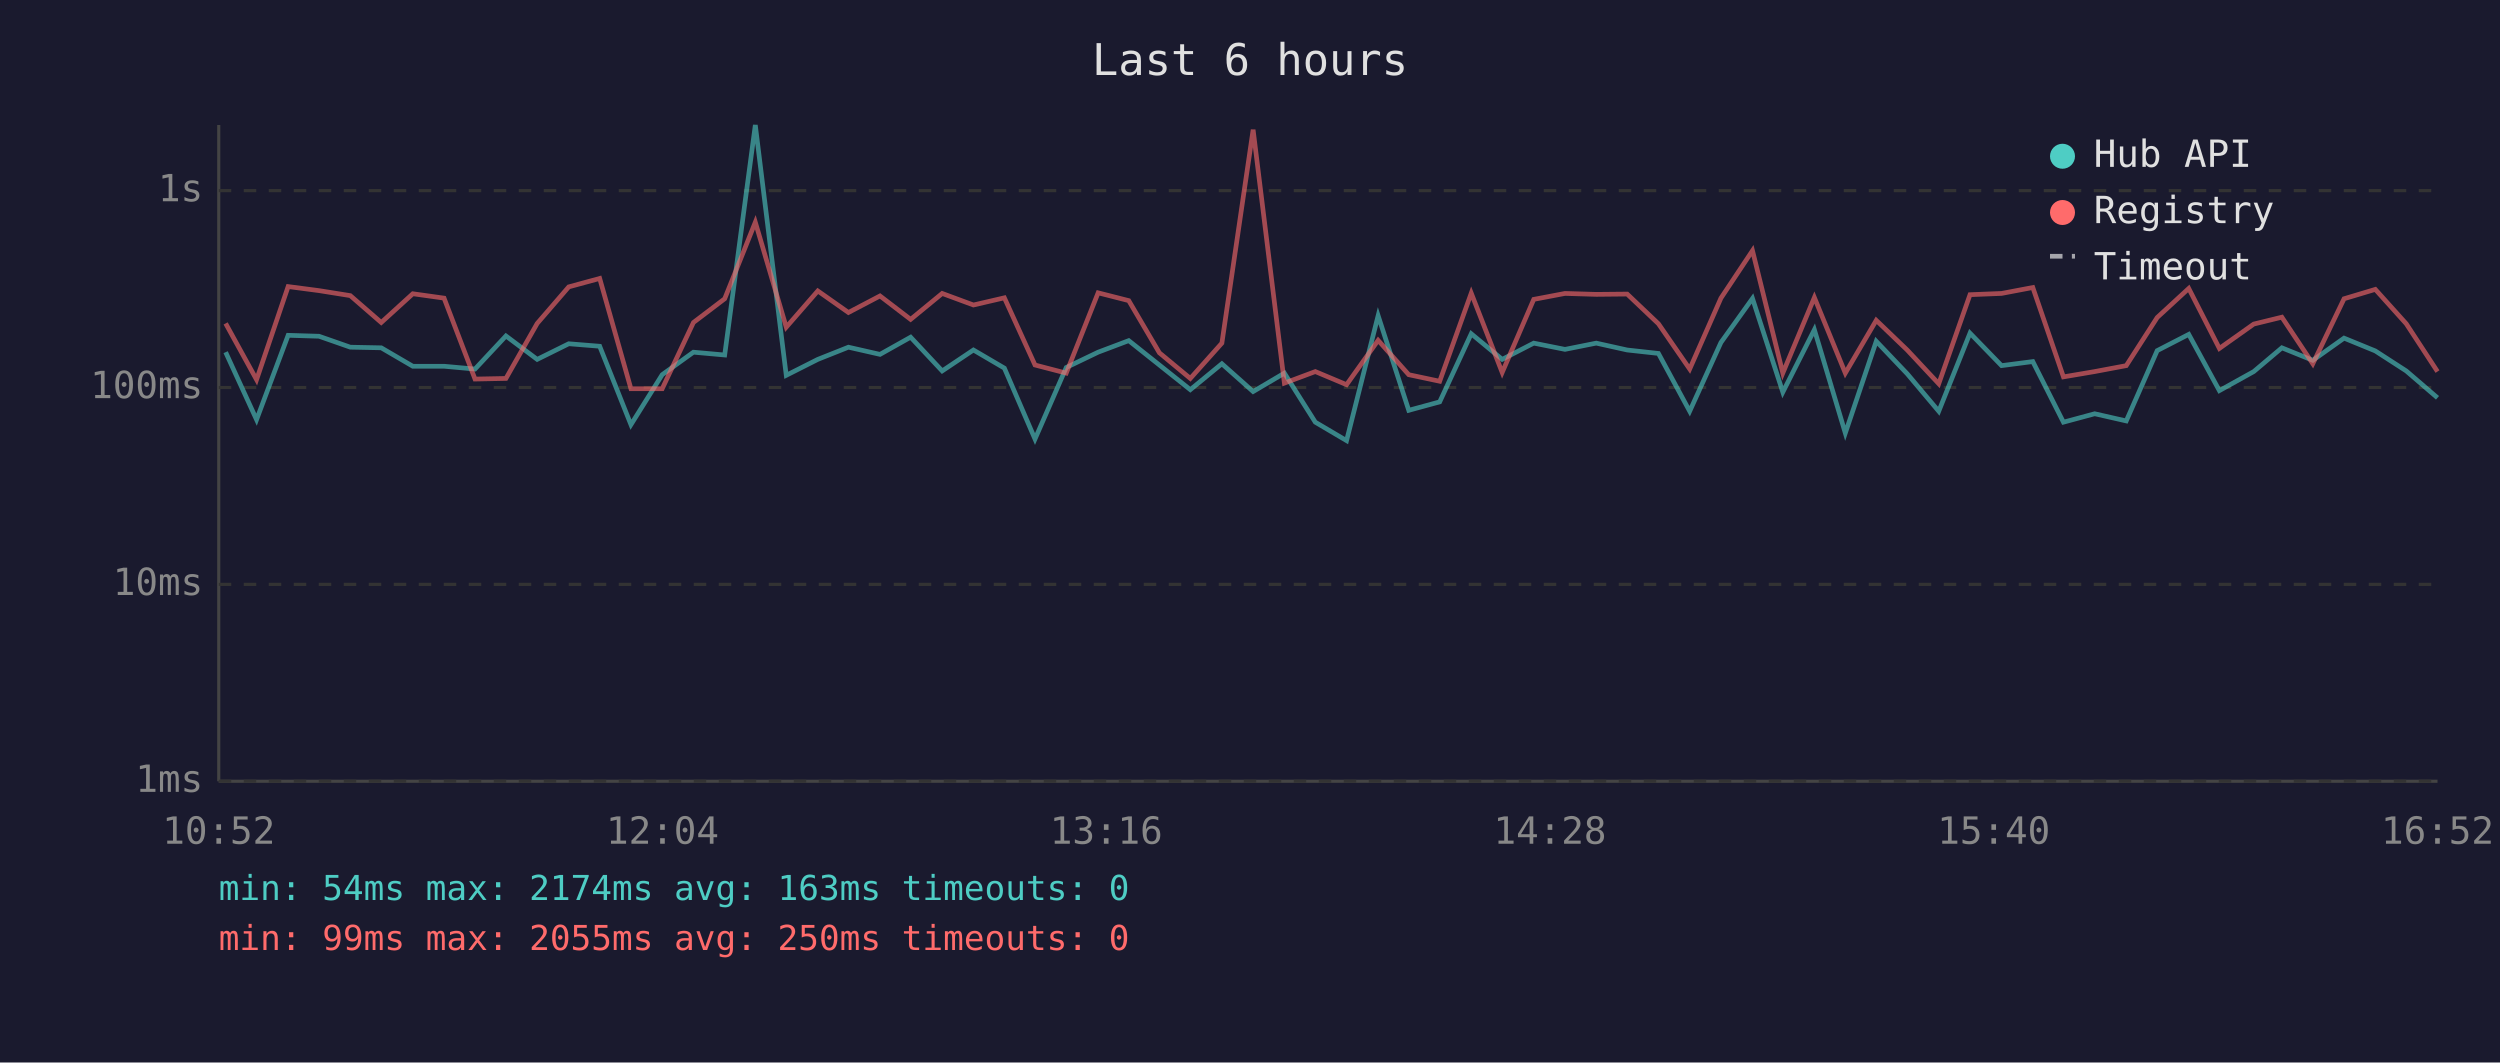
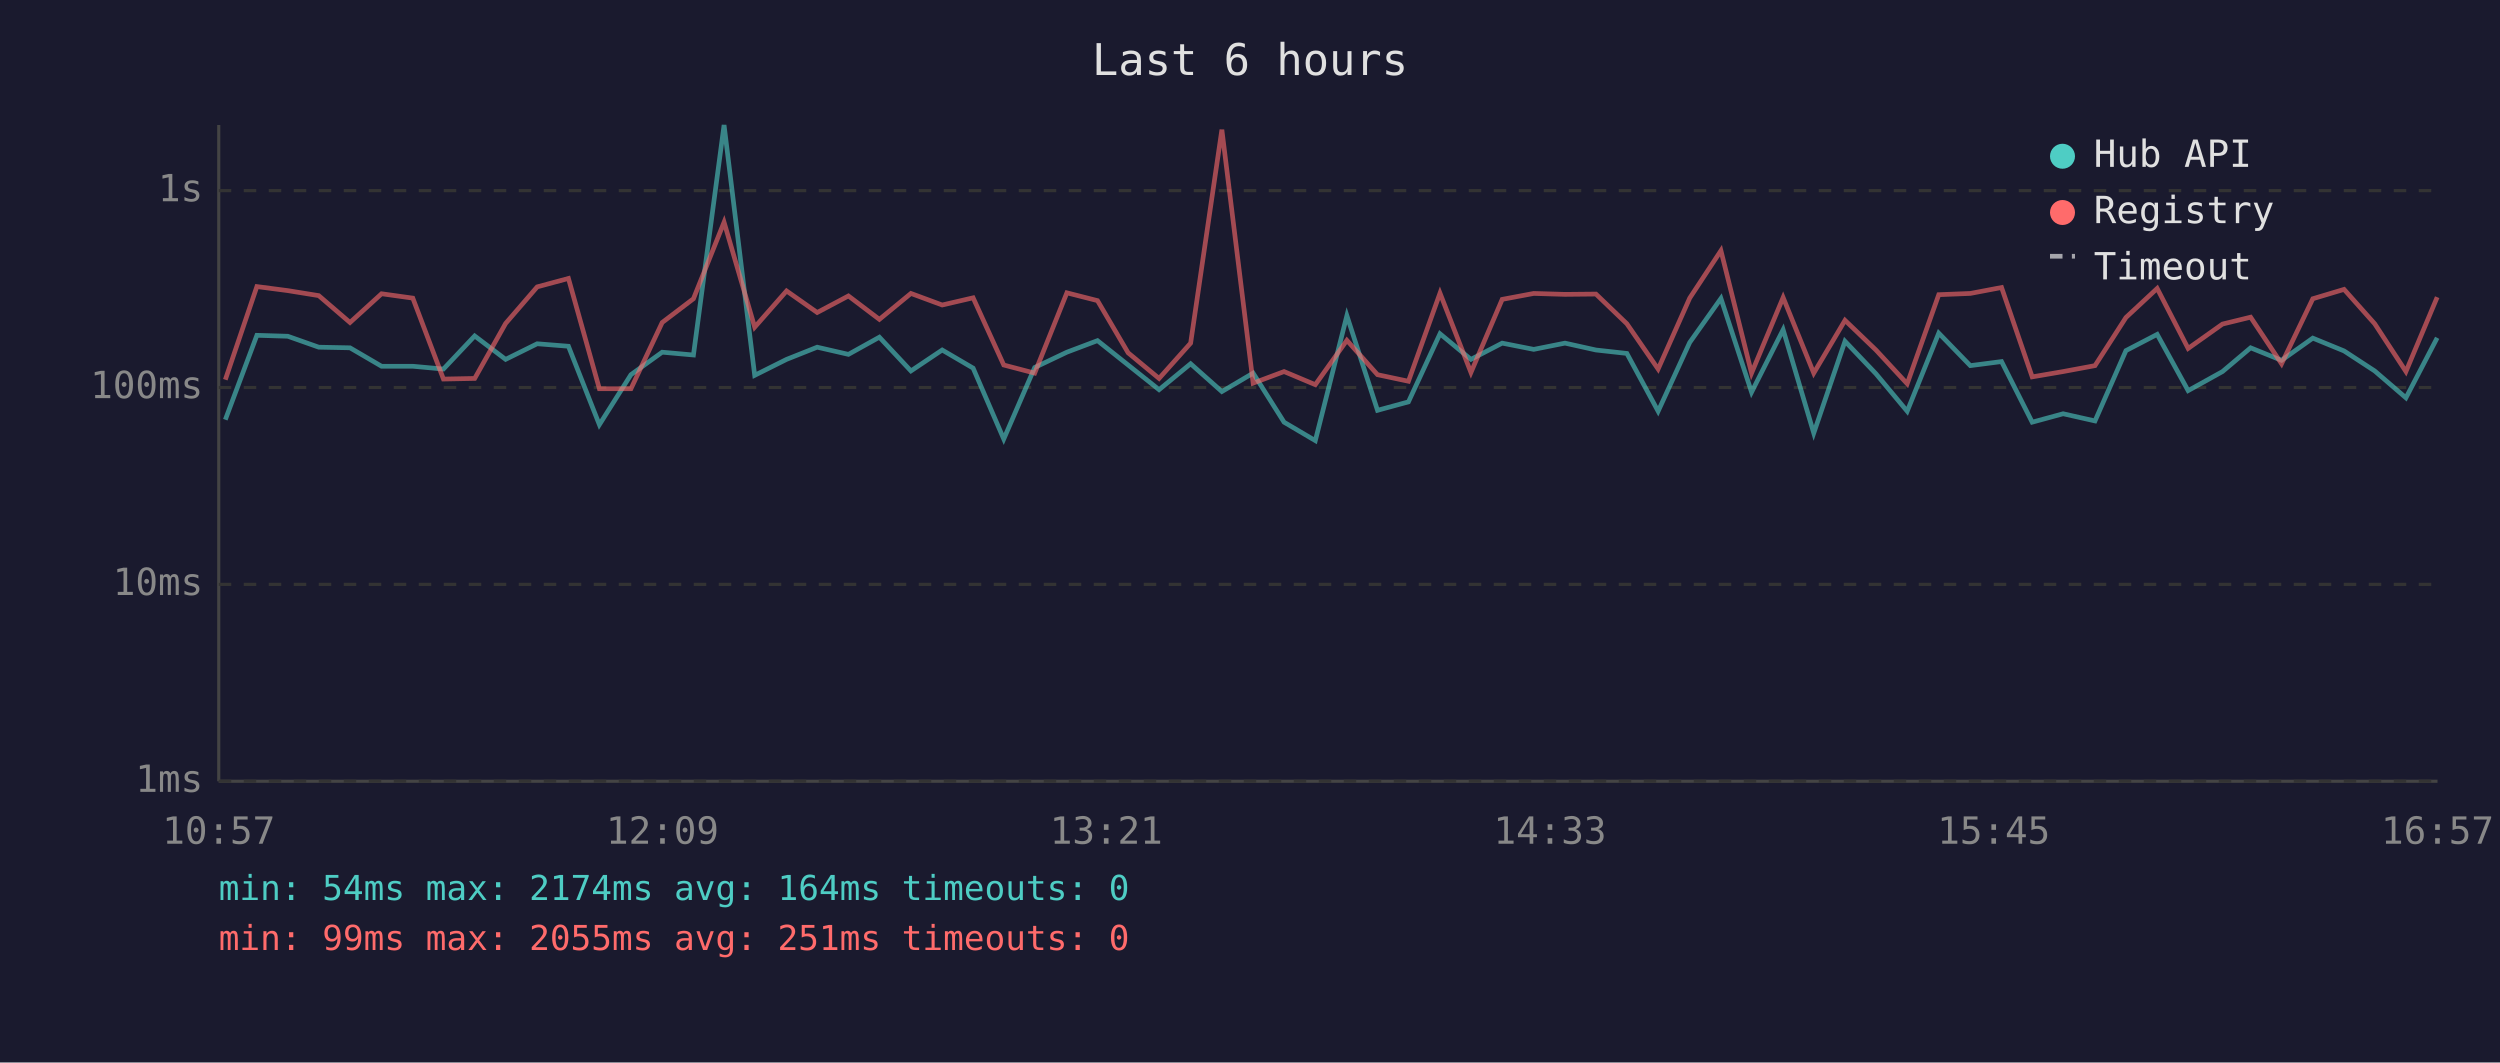
<svg xmlns="http://www.w3.org/2000/svg" viewBox="0 0 800 340" font-family="monospace" font-size="12">
  <rect width="800" height="340" fill="#1a1a2e" />
  <text x="400" y="24" fill="#e0e0e0" font-size="14" text-anchor="middle">Last 6 hours</text>
  <line x1="70" y1="40" x2="70" y2="250" stroke="#444" stroke-width="1" />
  <line x1="70" y1="250" x2="780" y2="250" stroke="#444" stroke-width="1" />
  <line x1="70" y1="250" x2="780" y2="250" stroke="#333" stroke-width="1" stroke-dasharray="4" />
  <text x="65" y="250" fill="#888" text-anchor="end" dominant-baseline="middle">1ms</text>
  <line x1="70" y1="187" x2="780" y2="187" stroke="#333" stroke-width="1" stroke-dasharray="4" />
  <text x="65" y="187" fill="#888" text-anchor="end" dominant-baseline="middle">10ms</text>
  <line x1="70" y1="124" x2="780" y2="124" stroke="#333" stroke-width="1" stroke-dasharray="4" />
  <text x="65" y="124" fill="#888" text-anchor="end" dominant-baseline="middle">100ms</text>
  <line x1="70" y1="61" x2="780" y2="61" stroke="#333" stroke-width="1" stroke-dasharray="4" />
  <text x="65" y="61" fill="#888" text-anchor="end" dominant-baseline="middle">1s</text>
-   <text x="70" y="270" fill="#888" text-anchor="middle">10:52</text>
-   <text x="212" y="270" fill="#888" text-anchor="middle">12:04</text>
-   <text x="354" y="270" fill="#888" text-anchor="middle">13:16</text>
-   <text x="496" y="270" fill="#888" text-anchor="middle">14:28</text>
-   <text x="638" y="270" fill="#888" text-anchor="middle">15:40</text>
-   <text x="780" y="270" fill="#888" text-anchor="middle">16:52</text>
-   <polyline points="72.2,112.7 82.1,134.3 92.2,107.3 102.1,107.6 112.1,111.1 122.0,111.3 132.1,117.2 142.1,117.2 152.0,118.1 161.9,107.5 171.9,115.0 182.0,110.0 191.9,110.8 201.9,135.9 211.9,119.9 221.9,112.7 231.9,113.6 241.7,40.0 251.6,120.1 261.7,115.0 271.5,111.1 281.6,113.4 291.4,107.9 301.5,118.7 311.5,112.0 321.4,117.8 331.2,140.5 341.2,117.6 351.4,112.7 361.2,109.0 371.0,116.8 380.9,124.7 391.0,116.4 401.0,125.3 411.0,119.4 420.9,135.1 430.9,141.0 441.0,101.0 450.8,131.3 460.7,128.6 470.8,106.8 480.7,115.0 490.8,109.8 500.8,111.8 510.8,109.8 520.7,112.0 530.7,113.1 540.7,131.6 550.7,109.6 560.8,95.5 570.5,125.5 580.6,105.5 590.5,138.6 600.4,109.2 610.3,119.6 620.4,131.6 630.4,106.6 640.5,117.0 650.5,115.7 660.3,135.1 670.3,132.4 680.4,134.7 690.3,112.2 700.4,107.0 710.2,125.0 721.2,118.9 730.2,111.3 740.1,115.3 750.1,108.2 760.1,112.3 770.0,118.7 780.0,127.3" fill="none" stroke="#4ecdc4" stroke-width="1.5" opacity="0.6" />
-   <polyline points="72.2,103.5 82.1,121.5 92.2,91.7 102.1,93.0 112.1,94.6 122.0,103.2 132.1,94.0 142.1,95.4 152.0,121.3 161.9,121.1 171.9,103.5 182.0,91.8 191.9,89.1 201.9,124.4 211.9,124.4 221.9,103.2 231.9,95.6 241.7,71.1 251.6,104.7 261.7,93.1 271.5,100.0 281.6,94.7 291.4,102.2 301.5,93.9 311.5,97.6 321.4,95.3 331.2,116.8 341.2,119.4 351.4,93.7 361.2,96.2 371.0,112.9 380.9,121.1 391.0,109.8 401.0,41.5 411.0,122.6 420.9,118.9 430.9,123.1 441.0,108.9 450.8,119.9 460.7,122.0 470.8,93.8 480.7,119.2 490.8,95.8 500.8,93.9 510.8,94.2 520.7,94.1 530.7,103.6 540.7,118.1 550.7,95.4 560.8,80.2 570.5,119.4 580.6,95.2 590.5,119.4 600.4,102.5 610.3,112.0 620.4,122.8 630.4,94.3 640.5,93.9 650.5,92.0 660.3,120.6 670.3,118.9 680.4,117.0 690.3,101.6 700.4,92.3 710.2,111.5 721.2,103.7 730.2,101.5 740.1,116.4 750.1,95.6 760.1,92.6 770.0,103.6 780.0,118.9" fill="none" stroke="#ff6b6b" stroke-width="1.5" opacity="0.6" />
+   <text x="70" y="270" fill="#888" text-anchor="middle">10:57</text>
+   <text x="212" y="270" fill="#888" text-anchor="middle">12:09</text>
+   <text x="354" y="270" fill="#888" text-anchor="middle">13:21</text>
+   <text x="496" y="270" fill="#888" text-anchor="middle">14:33</text>
+   <text x="638" y="270" fill="#888" text-anchor="middle">15:45</text>
+   <text x="780" y="270" fill="#888" text-anchor="middle">16:57</text>
+   <polyline points="72.1,134.3 82.2,107.3 92.1,107.6 102.0,111.1 112.0,111.3 122.1,117.2 132.1,117.2 141.9,118.1 151.9,107.5 161.8,115.0 171.9,110.0 181.9,110.8 191.8,135.9 201.9,119.9 211.9,112.7 221.9,113.6 231.7,40.0 241.5,120.1 251.7,115.0 261.5,111.1 271.5,113.4 281.4,107.9 291.5,118.7 301.5,112.0 311.4,117.8 321.2,140.5 331.1,117.6 341.4,112.7 351.2,109.0 361.0,116.8 370.9,124.7 381.0,116.4 391.0,125.3 401.0,119.4 410.9,135.1 420.9,141.0 431.0,101.0 440.8,131.3 450.7,128.6 460.8,106.8 470.7,115.0 480.7,109.8 490.8,111.8 500.8,109.8 510.7,112.0 520.6,113.1 530.6,131.6 540.7,109.6 550.7,95.5 560.5,125.5 570.6,105.5 580.4,138.6 590.4,109.2 600.3,119.6 610.3,131.6 620.4,106.6 630.5,117.0 640.5,115.7 650.3,135.1 660.2,132.4 670.4,134.7 680.3,112.2 690.3,107.0 700.2,125.0 711.2,118.9 720.2,111.3 730.1,115.3 740.1,108.2 750.1,112.3 759.9,118.7 769.9,127.3 779.9,108.1" fill="none" stroke="#4ecdc4" stroke-width="1.5" opacity="0.6" />
+   <polyline points="72.1,121.5 82.2,91.7 92.1,93.0 102.0,94.6 112.0,103.2 122.1,94.0 132.1,95.4 141.9,121.3 151.9,121.1 161.8,103.5 171.9,91.8 181.9,89.1 191.8,124.4 201.9,124.4 211.9,103.2 221.9,95.6 231.7,71.1 241.5,104.7 251.7,93.1 261.5,100.0 271.5,94.7 281.4,102.2 291.5,93.9 301.5,97.6 311.4,95.3 321.2,116.8 331.1,119.4 341.4,93.7 351.2,96.2 361.0,112.9 370.9,121.1 381.0,109.8 391.0,41.5 401.0,122.6 410.9,118.9 420.9,123.1 431.0,108.9 440.8,119.9 450.7,122.0 460.8,93.8 470.7,119.2 480.7,95.8 490.8,93.9 500.8,94.2 510.7,94.1 520.6,103.6 530.6,118.1 540.7,95.4 550.7,80.2 560.5,119.4 570.6,95.2 580.4,119.4 590.4,102.5 600.3,112.0 610.3,122.8 620.4,94.3 630.5,93.9 640.5,92.0 650.3,120.6 660.2,118.9 670.4,117.0 680.3,101.6 690.3,92.3 700.2,111.5 711.2,103.7 720.2,101.5 730.1,116.4 740.1,95.6 750.1,92.6 759.9,103.6 769.9,118.9 779.9,95.1" fill="none" stroke="#ff6b6b" stroke-width="1.5" opacity="0.6" />
  <circle cx="660" cy="50" r="4" fill="#4ecdc4" />
  <text x="670" y="50" fill="#e0e0e0" dominant-baseline="middle">Hub API</text>
  <circle cx="660" cy="68" r="4" fill="#ff6b6b" />
  <text x="670" y="68" fill="#e0e0e0" dominant-baseline="middle">Registry</text>
  <line x1="656" y1="82" x2="664" y2="82" stroke="#e0e0e0" stroke-width="1.5" stroke-dasharray="4,3" opacity="0.7" />
  <text x="670" y="86" fill="#e0e0e0" dominant-baseline="middle">Timeout</text>
-   <text x="70" y="288" fill="#4ecdc4" font-size="11">min: 54ms  max: 2174ms  avg: 163ms  timeouts: 0</text>
-   <text x="70" y="304" fill="#ff6b6b" font-size="11">min: 99ms  max: 2055ms  avg: 250ms  timeouts: 0</text>
+   <text x="70" y="288" fill="#4ecdc4" font-size="11">min: 54ms  max: 2174ms  avg: 164ms  timeouts: 0</text>
+   <text x="70" y="304" fill="#ff6b6b" font-size="11">min: 99ms  max: 2055ms  avg: 251ms  timeouts: 0</text>
</svg>
